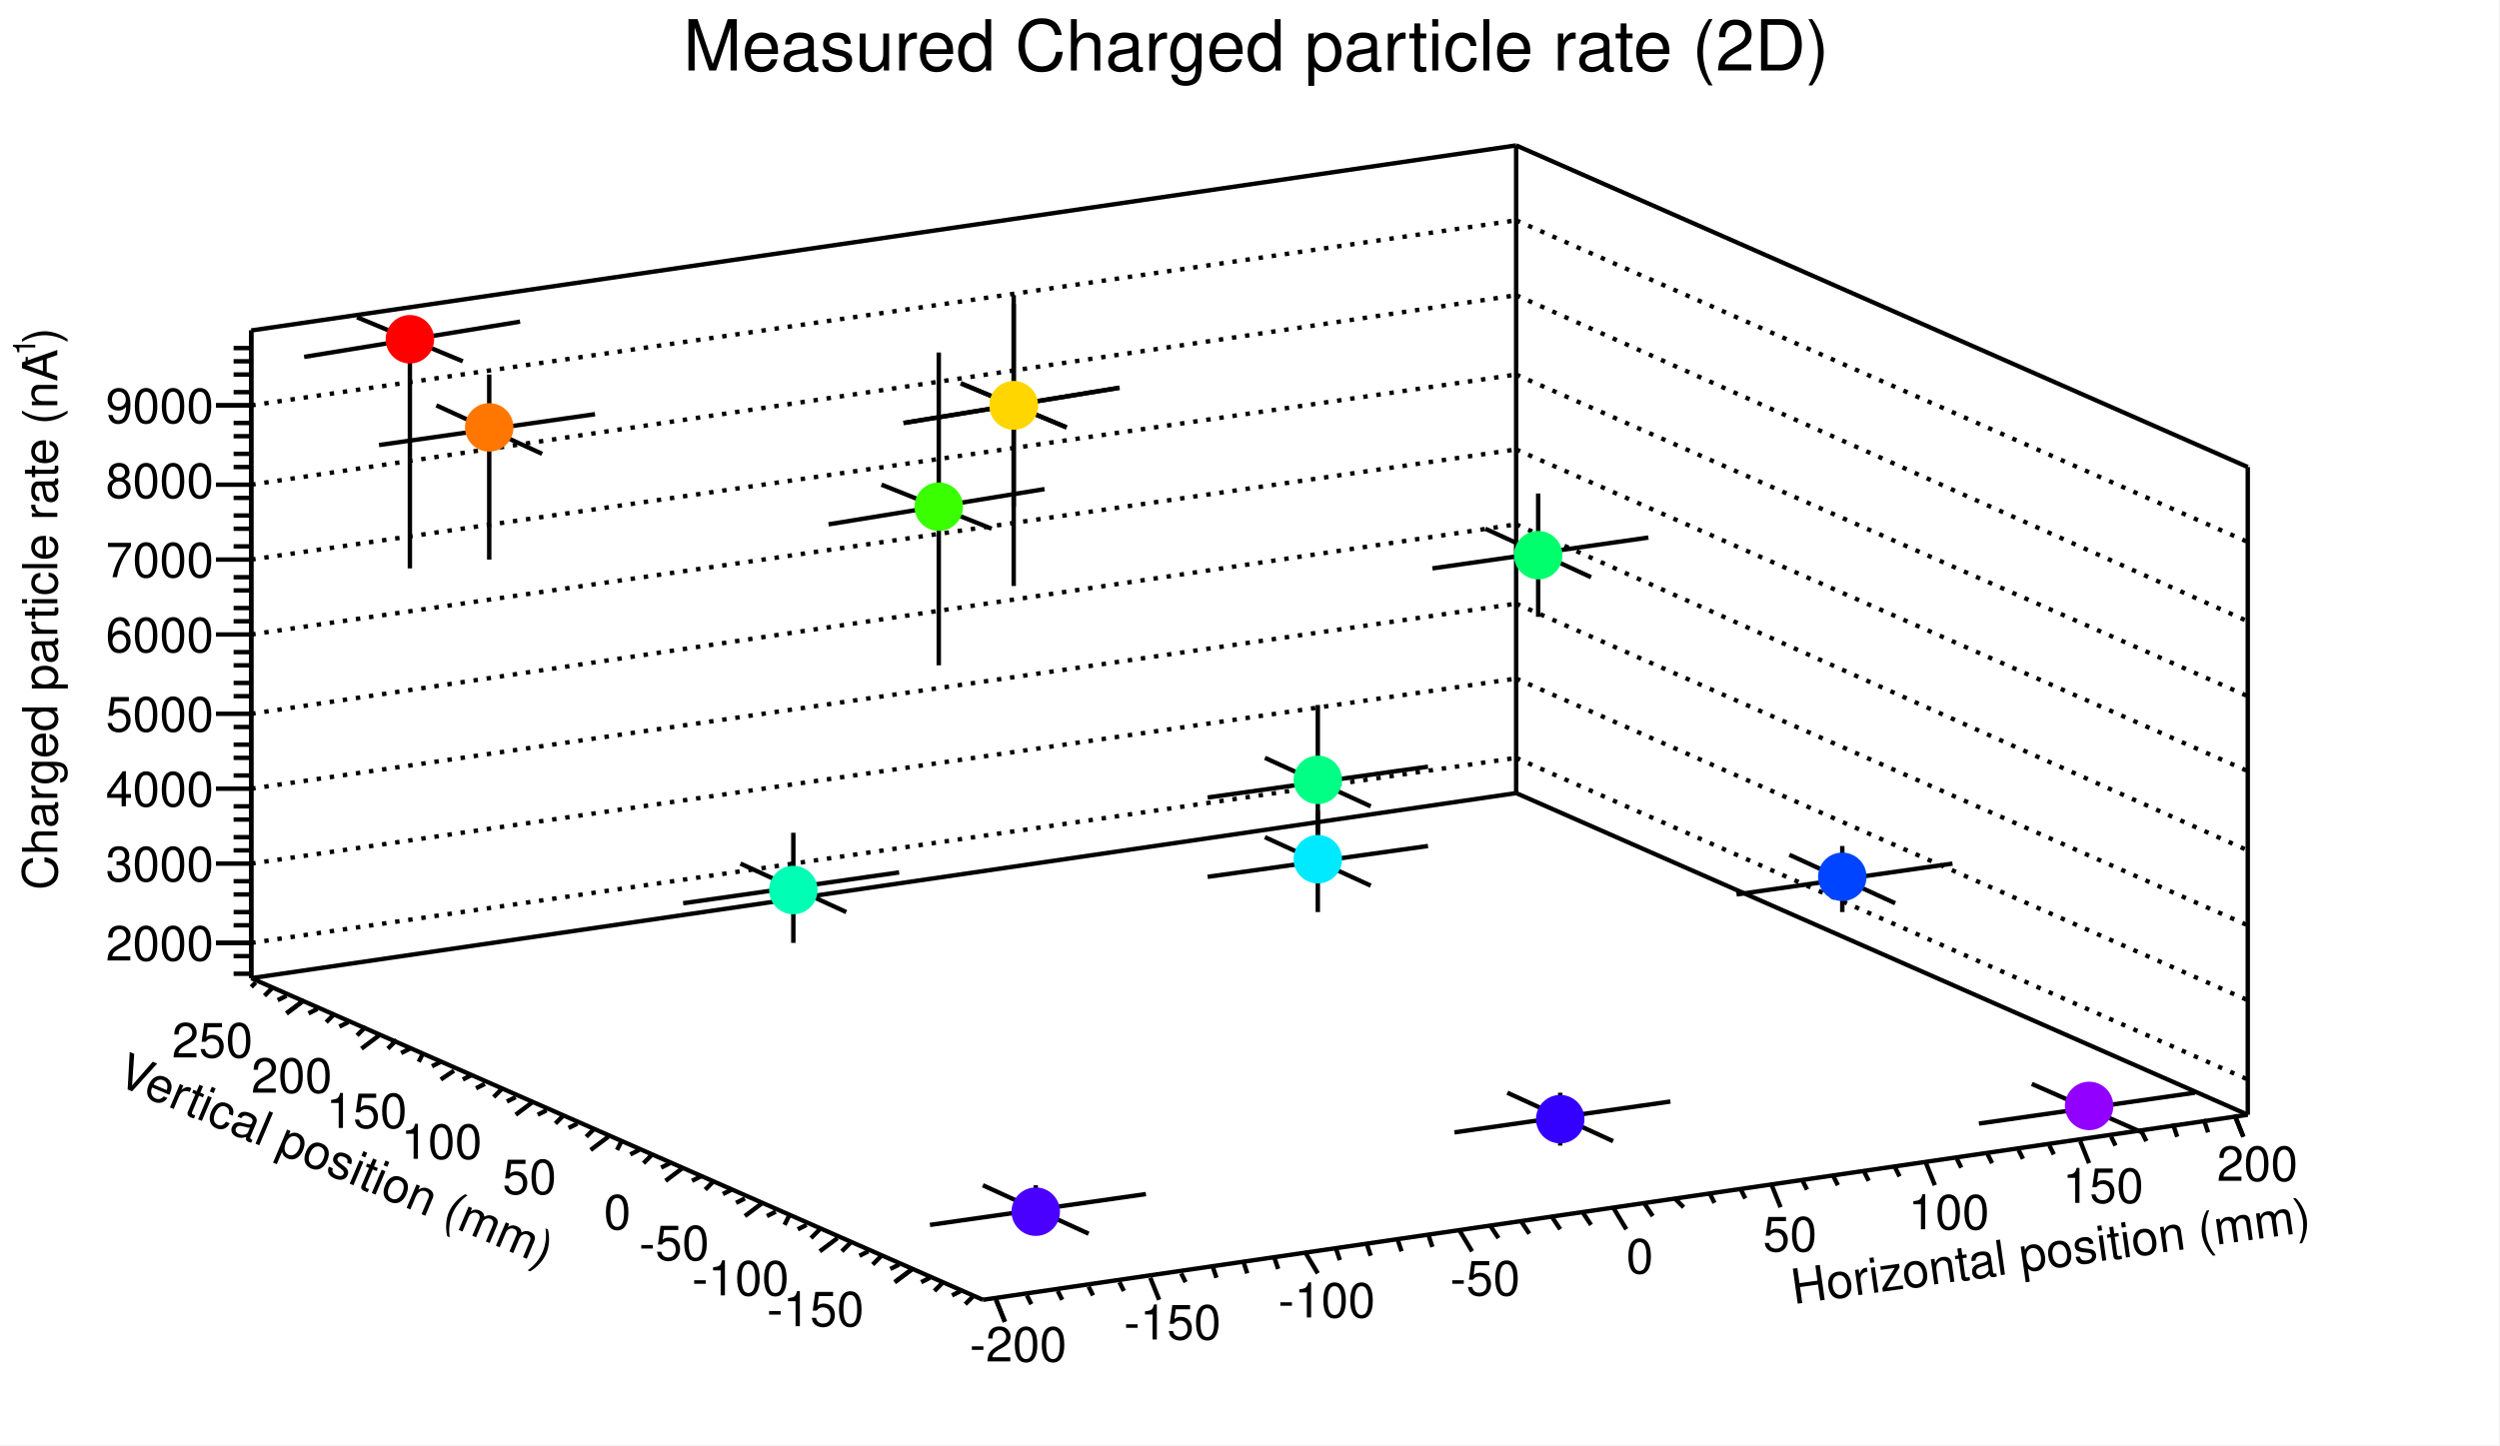
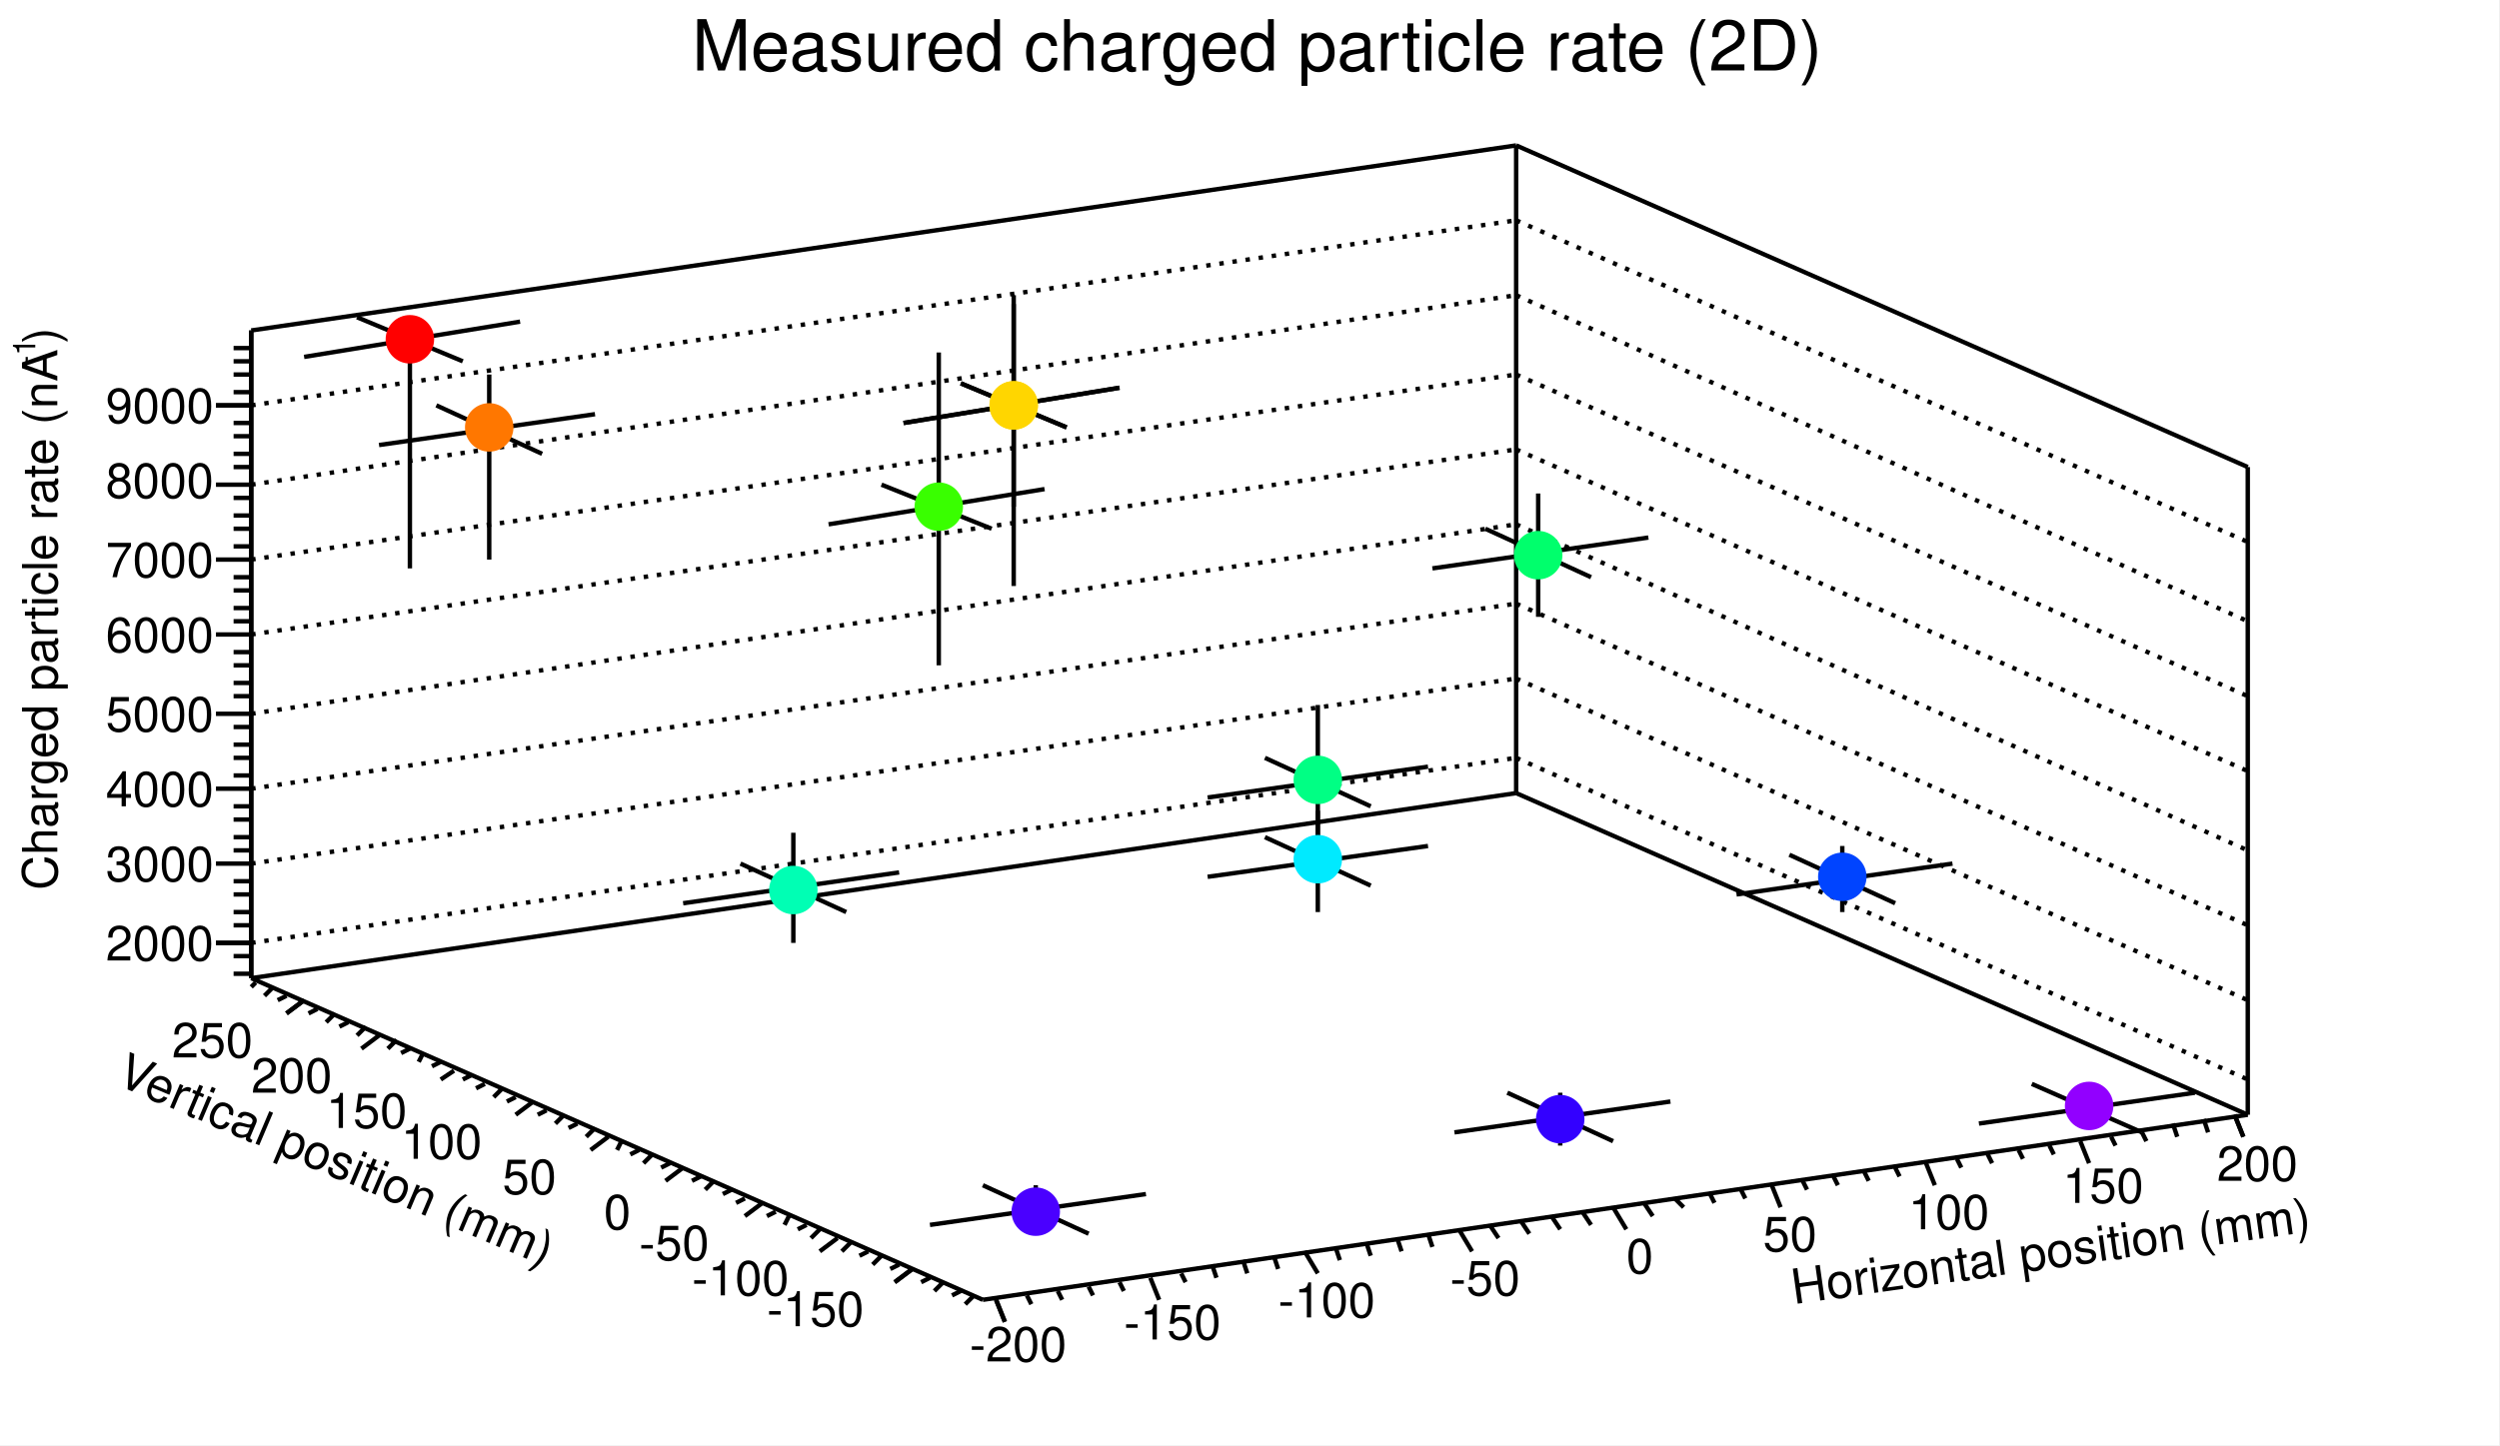
<svg xmlns="http://www.w3.org/2000/svg" width="567" height="328" viewBox="0 0 567 328">
  <defs>
</defs>
  <rect x="0" y="0" width="567" height="328" fill="white" />
  <path d="M57,214l 287, -42" fill="none" stroke="black" stroke-dasharray=" 1, 2" />
  <path d="M57,196l 287, -42" fill="none" stroke="black" stroke-dasharray=" 1, 2" />
  <path d="M57,179l 287, -42" fill="none" stroke="black" stroke-dasharray=" 1, 2" />
  <path d="M57,162l 287, -43" fill="none" stroke="black" stroke-dasharray=" 1, 2" />
  <path d="M57,144l 287, -42" fill="none" stroke="black" stroke-dasharray=" 1, 2" />
  <path d="M57,127l 287, -42" fill="none" stroke="black" stroke-dasharray=" 1, 2" />
  <path d="M57,110l 287, -43" fill="none" stroke="black" stroke-dasharray=" 1, 2" />
  <path d="M57,92l 287, -42" fill="none" stroke="black" stroke-dasharray=" 1, 2" />
  <path d="M57,222l 287, -42" fill="none" stroke="black" />
  <path d="M344,180v -147" fill="none" stroke="black" />
  <path d="M57,75l 287, -42" fill="none" stroke="black" />
  <path d="M57,222v -147" fill="none" stroke="black" />
  <path d="M344,172l 166, 73" fill="none" stroke="black" stroke-dasharray=" 1, 2" />
  <path d="M344,154l 166, 73" fill="none" stroke="black" stroke-dasharray=" 1, 2" />
  <path d="M344,137l 166, 73" fill="none" stroke="black" stroke-dasharray=" 1, 2" />
  <path d="M344,119l 166, 74" fill="none" stroke="black" stroke-dasharray=" 1, 2" />
  <path d="M344,102l 166, 73" fill="none" stroke="black" stroke-dasharray=" 1, 2" />
  <path d="M344,85l 166, 73" fill="none" stroke="black" stroke-dasharray=" 1, 2" />
  <path d="M344,67l 166, 74" fill="none" stroke="black" stroke-dasharray=" 1, 2" />
  <path d="M344,50l 166, 73" fill="none" stroke="black" stroke-dasharray=" 1, 2" />
  <path d="M344,180l 166, 73" fill="none" stroke="black" />
  <path d="M510,253v -147" fill="none" stroke="black" />
  <path d="M344,33l 166, 73" fill="none" stroke="black" />
  <path d="M344,180z" fill="none" stroke="black" />
  <path d="M274,181l 50, -7" fill="none" stroke="black" />
  <path d="M311,183l -24, -11" fill="none" stroke="black" />
  <path d="M299,195v -35" fill="none" stroke="black" />
  <path d="M86,101l 49, -7" fill="none" stroke="black" />
  <path d="M123,103l -24, -11" fill="none" stroke="black" />
  <path d="M111,127v -42" fill="none" stroke="black" />
  <path d="M211,278l 49, -7" fill="none" stroke="black" />
  <path d="M247,280l -24, -11" fill="none" stroke="black" />
  <path d="M235,280v -11" fill="none" stroke="black" />
  <path d="M155,205l 49, -7" fill="none" stroke="black" />
  <path d="M192,207l -24, -11" fill="none" stroke="black" />
  <path d="M180,214v -25" fill="none" stroke="black" />
  <path d="M394,203l 49, -7" fill="none" stroke="black" />
  <path d="M430,205l -24, -11" fill="none" stroke="black" />
  <path d="M418,207v -15" fill="none" stroke="black" />
  <path d="M325,129l 49, -7" fill="none" stroke="black" />
  <path d="M361,131l -24, -11" fill="none" stroke="black" />
  <path d="M349,140v -28" fill="none" stroke="black" />
  <path d="M449,255l 49, -7" fill="none" stroke="black" />
  <path d="M486,257l -25, -11" fill="none" stroke="black" />
  <path d="M474,251v -4" fill="none" stroke="black" />
  <path d="M330,257l 49, -7" fill="none" stroke="black" />
  <path d="M366,259l -24, -11" fill="none" stroke="black" />
  <path d="M354,260v -12" fill="none" stroke="black" />
  <path d="M205,96l 49, -8" fill="none" stroke="black" />
  <path d="M242,97l -24, -10" fill="none" stroke="black" />
  <path d="M230,115v -46" fill="none" stroke="black" />
  <path d="M274,199l 50, -7" fill="none" stroke="black" />
  <path d="M311,201l -24, -11" fill="none" stroke="black" />
  <path d="M299,207v -23" fill="none" stroke="black" />
  <path d="M188,119l 49, -8" fill="none" stroke="black" />
  <path d="M225,120l -25, -10" fill="none" stroke="black" />
  <path d="M213,151v -71" fill="none" stroke="black" />
  <path d="M69,81l 49, -8" fill="none" stroke="black" />
  <path d="M105,82l -24, -10" fill="none" stroke="black" />
  <path d="M93,129v -52" fill="none" stroke="black" />
  <path d="M205,96l 49, -8" fill="none" stroke="black" />
  <path d="M242,97l -24, -10" fill="none" stroke="black" />
  <path d="M230,133v -66" fill="none" stroke="black" />
  <g stroke="#00ff84" stroke-width="1" fill="#00ff84">
    <circle cx="299" cy="177" r="5" />
  </g>
  <g stroke="#ff7700" stroke-width="1" fill="#ff7700">
    <circle cx="111" cy="97" r="5" />
  </g>
  <g stroke="#4a00ff" stroke-width="1" fill="#4a00ff">
    <circle cx="235" cy="275" r="5" />
  </g>
  <g stroke="#00ffb4" stroke-width="1" fill="#00ffb4">
    <circle cx="180" cy="202" r="5" />
  </g>
  <g stroke="#0044ff" stroke-width="1" fill="#0044ff">
    <circle cx="418" cy="199" r="5" />
  </g>
  <g stroke="#00ff6c" stroke-width="1" fill="#00ff6c">
    <circle cx="349" cy="126" r="5" />
  </g>
  <g stroke="#9200ff" stroke-width="1" fill="#9200ff">
    <circle cx="474" cy="251" r="5" />
  </g>
  <g stroke="#3300ff" stroke-width="1" fill="#3300ff">
    <circle cx="354" cy="254" r="5" />
  </g>
  <g stroke="#ffd600" stroke-width="1" fill="#ffd600">
    <circle cx="230" cy="92" r="5" />
  </g>
  <g stroke="#00eaff" stroke-width="1" fill="#00eaff">
    <circle cx="299" cy="195" r="5" />
  </g>
  <g stroke="#39ff00" stroke-width="1" fill="#39ff00">
    <circle cx="213" cy="115" r="5" />
  </g>
  <g stroke="#ff0000" stroke-width="1" fill="#ff0000">
    <circle cx="93" cy="77" r="5" />
  </g>
  <g stroke="#ffd600" stroke-width="1" fill="#ffd600">
    <circle cx="230" cy="92" r="5" />
  </g>
  <path d="M223,295l 287, -42" fill="none" stroke="black" />
  <g transform="rotate(-8,407,296)">
    <text x="407" y="296" fill="black" font-size="11" font-family="Helvetica">
Horizontal position (mm)
</text>
  </g>
  <path d="M228,300l -2, -5" fill="none" stroke="black" />
  <path d="M234,296l -1, -2" fill="none" stroke="black" />
  <path d="M241,295l -1, -2" fill="none" stroke="black" />
  <path d="M248,294l -1, -2" fill="none" stroke="black" />
  <path d="M255,293l -1, -2" fill="none" stroke="black" />
  <path d="M263,295l -2, -5" fill="none" stroke="black" />
  <path d="M269,291l -1, -2" fill="none" stroke="black" />
  <path d="M276,290l -1, -3" fill="none" stroke="black" />
  <path d="M283,289l -1, -3" fill="none" stroke="black" />
  <path d="M290,288l -1, -3" fill="none" stroke="black" />
  <path d="M299,289l -3, -5" fill="none" stroke="black" />
  <path d="M304,286l -1, -3" fill="none" stroke="black" />
  <path d="M311,285l -1, -3" fill="none" stroke="black" />
  <path d="M318,284l -1, -3" fill="none" stroke="black" />
  <path d="M325,283l -1, -3" fill="none" stroke="black" />
  <path d="M334,284l -3, -5" fill="none" stroke="black" />
  <path d="M340,281l -2, -3" fill="none" stroke="black" />
  <path d="M347,280l -2, -3" fill="none" stroke="black" />
  <path d="M354,279l -2, -3" fill="none" stroke="black" />
  <path d="M361,278l -2, -3" fill="none" stroke="black" />
  <path d="M369,279l -3, -5" fill="none" stroke="black" />
  <path d="M375,276l -2, -3" fill="none" stroke="black" />
  <path d="M382,274l -2, -2" fill="none" stroke="black" />
  <path d="M389,273l -1, -2" fill="none" stroke="black" />
  <path d="M396,272l -1, -2" fill="none" stroke="black" />
  <path d="M404,274l -2, -5" fill="none" stroke="black" />
  <path d="M410,270l -1, -2" fill="none" stroke="black" />
  <path d="M417,269l -1, -2" fill="none" stroke="black" />
  <path d="M424,268l -1, -2" fill="none" stroke="black" />
  <path d="M431,267l -1, -2" fill="none" stroke="black" />
  <path d="M439,269l -2, -5" fill="none" stroke="black" />
  <path d="M445,265l -1, -2" fill="none" stroke="black" />
  <path d="M452,264l -1, -2" fill="none" stroke="black" />
  <path d="M459,263l -1, -2" fill="none" stroke="black" />
  <path d="M466,262l -1, -2" fill="none" stroke="black" />
  <path d="M474,264l -2, -5" fill="none" stroke="black" />
  <path d="M480,260l -1, -2" fill="none" stroke="black" />
  <path d="M487,259l -1, -2" fill="none" stroke="black" />
  <path d="M494,258l -1, -3" fill="none" stroke="black" />
  <path d="M501,257l -1, -3" fill="none" stroke="black" />
  <path d="M509,258l -2, -5" fill="none" stroke="black" />
  <path d="M228,300l -2, -5" fill="none" stroke="black" />
  <path d="M509,258l -2, -5" fill="none" stroke="black" />
  <text x="220" y="309" fill="black" font-size="11" font-family="Helvetica">
-200
</text>
  <text x="255" y="304" fill="black" font-size="11" font-family="Helvetica">
-150
</text>
  <text x="290" y="299" fill="black" font-size="11" font-family="Helvetica">
-100
</text>
  <text x="329" y="294" fill="black" font-size="11" font-family="Helvetica">
-50
</text>
  <text x="369" y="289" fill="black" font-size="11" font-family="Helvetica">
0
</text>
  <text x="400" y="284" fill="black" font-size="11" font-family="Helvetica">
50
</text>
  <text x="433" y="279" fill="black" font-size="11" font-family="Helvetica">
100
</text>
  <text x="468" y="273" fill="black" font-size="11" font-family="Helvetica">
150
</text>
  <text x="503" y="268" fill="black" font-size="11" font-family="Helvetica">
200
</text>
  <path d="M223,295l -166, -73" fill="none" stroke="black" />
  <g transform="rotate(23,26,246)">
    <text x="26" y="246" fill="black" font-size="11" font-family="Helvetica">
Vertical position (mm)
</text>
  </g>
  <path d="M203,291l 4, -3" fill="none" stroke="black" />
  <path d="M202,288l 2, -1" fill="none" stroke="black" />
  <path d="M198,287l 2, -2" fill="none" stroke="black" />
  <path d="M195,285l 2, -1" fill="none" stroke="black" />
  <path d="M191,284l 2, -2" fill="none" stroke="black" />
  <path d="M186,284l 4, -3" fill="none" stroke="black" />
  <path d="M184,281l 2, -2" fill="none" stroke="black" />
  <path d="M181,279l 2, -1" fill="none" stroke="black" />
  <path d="M178,278l 1, -2" fill="none" stroke="black" />
  <path d="M174,276l 2, -1" fill="none" stroke="black" />
  <path d="M169,276l 4, -3" fill="none" stroke="black" />
  <path d="M167,273l 2, -1" fill="none" stroke="black" />
  <path d="M164,271l 2, -1" fill="none" stroke="black" />
  <path d="M160,270l 2, -2" fill="none" stroke="black" />
  <path d="M157,268l 2, -1" fill="none" stroke="black" />
  <path d="M151,268l 4, -3" fill="none" stroke="black" />
  <path d="M150,265l 2, -1" fill="none" stroke="black" />
  <path d="M146,264l 2, -2" fill="none" stroke="black" />
  <path d="M143,262l 2, -1" fill="none" stroke="black" />
  <path d="M140,261l 1, -2" fill="none" stroke="black" />
  <path d="M134,261l 4, -3" fill="none" stroke="black" />
  <path d="M133,258l 2, -2" fill="none" stroke="black" />
  <path d="M129,256l 2, -1" fill="none" stroke="black" />
  <path d="M126,255l 2, -2" fill="none" stroke="black" />
  <path d="M122,253l 2, -1" fill="none" stroke="black" />
  <path d="M117,253l 4, -3" fill="none" stroke="black" />
  <path d="M115,250l 2, -1" fill="none" stroke="black" />
  <path d="M112,249l 2, -2" fill="none" stroke="black" />
  <path d="M108,247l 2, -1" fill="none" stroke="black" />
  <path d="M105,245l 2, -1" fill="none" stroke="black" />
  <path d="M100,245l 3, -2" fill="none" stroke="black" />
  <path d="M98,242l 2, -1" fill="none" stroke="black" />
  <path d="M95,241l 1, -2" fill="none" stroke="black" />
  <path d="M91,239l 2, -1" fill="none" stroke="black" />
  <path d="M88,238l 2, -2" fill="none" stroke="black" />
  <path d="M82,238l 4, -3" fill="none" stroke="black" />
  <path d="M81,235l 2, -2" fill="none" stroke="black" />
  <path d="M77,233l 2, -1" fill="none" stroke="black" />
  <path d="M74,232l 2, -2" fill="none" stroke="black" />
  <path d="M70,230l 2, -1" fill="none" stroke="black" />
  <path d="M65,230l 4, -3" fill="none" stroke="black" />
  <path d="M203,291l 4, -3" fill="none" stroke="black" />
  <path d="M209,291l 2, -1" fill="none" stroke="black" />
  <path d="M212,293l 2, -2" fill="none" stroke="black" />
  <path d="M216,294l 2, -1" fill="none" stroke="black" />
  <path d="M219,296l 2, -2" fill="none" stroke="black" />
  <path d="M65,230l 4, -3" fill="none" stroke="black" />
  <path d="M63,227l 2, -1" fill="none" stroke="black" />
  <path d="M60,226l 2, -2" fill="none" stroke="black" />
  <path d="M57,224l 1, -1" fill="none" stroke="black" />
  <text x="174" y="301" fill="black" font-size="11" font-family="Helvetica">
-150
</text>
  <text x="157" y="294" fill="black" font-size="11" font-family="Helvetica">
-100
</text>
  <text x="145" y="286" fill="black" font-size="11" font-family="Helvetica">
-50
</text>
  <text x="137" y="279" fill="black" font-size="11" font-family="Helvetica">
0
</text>
  <text x="114" y="271" fill="black" font-size="11" font-family="Helvetica">
50
</text>
  <text x="91" y="263" fill="black" font-size="11" font-family="Helvetica">
100
</text>
  <text x="74" y="256" fill="black" font-size="11" font-family="Helvetica">
150
</text>
  <text x="57" y="248" fill="black" font-size="11" font-family="Helvetica">
200
</text>
  <text x="39" y="240" fill="black" font-size="11" font-family="Helvetica">
250
</text>
  <path d="M57,222v -147" fill="none" stroke="black" />
  <g transform="rotate(-90,13,78)">
    <text x="13" y="78" fill="black" font-size="11" font-family="Helvetica">
)
</text>
  </g>
  <g transform="rotate(-90,8,83)">
    <text x="8" y="83" fill="black" font-size="7" font-family="Helvetica">
-1
</text>
  </g>
  <g transform="rotate(-90,13,202)">
    <text x="13" y="202" fill="black" font-size="11" font-family="Helvetica">
Charged particle rate (nA
</text>
  </g>
  <path d="M49,214h 8" fill="none" stroke="black" />
  <path d="M53,210h 4" fill="none" stroke="black" />
  <path d="M53,207h 4" fill="none" stroke="black" />
  <path d="M53,203h 4" fill="none" stroke="black" />
  <path d="M53,200h 4" fill="none" stroke="black" />
  <path d="M49,196h 8" fill="none" stroke="black" />
  <path d="M53,193h 4" fill="none" stroke="black" />
  <path d="M53,190h 4" fill="none" stroke="black" />
  <path d="M53,186h 4" fill="none" stroke="black" />
  <path d="M53,183h 4" fill="none" stroke="black" />
  <path d="M49,179h 8" fill="none" stroke="black" />
  <path d="M53,176h 4" fill="none" stroke="black" />
  <path d="M53,172h 4" fill="none" stroke="black" />
  <path d="M53,169h 4" fill="none" stroke="black" />
  <path d="M53,165h 4" fill="none" stroke="black" />
  <path d="M49,162h 8" fill="none" stroke="black" />
  <path d="M53,158h 4" fill="none" stroke="black" />
  <path d="M53,155h 4" fill="none" stroke="black" />
  <path d="M53,151h 4" fill="none" stroke="black" />
  <path d="M53,148h 4" fill="none" stroke="black" />
  <path d="M49,144h 8" fill="none" stroke="black" />
  <path d="M53,141h 4" fill="none" stroke="black" />
  <path d="M53,138h 4" fill="none" stroke="black" />
  <path d="M53,134h 4" fill="none" stroke="black" />
  <path d="M53,131h 4" fill="none" stroke="black" />
  <path d="M49,127h 8" fill="none" stroke="black" />
  <path d="M53,124h 4" fill="none" stroke="black" />
  <path d="M53,120h 4" fill="none" stroke="black" />
  <path d="M53,117h 4" fill="none" stroke="black" />
  <path d="M53,113h 4" fill="none" stroke="black" />
  <path d="M49,110h 8" fill="none" stroke="black" />
  <path d="M53,106h 4" fill="none" stroke="black" />
  <path d="M53,103h 4" fill="none" stroke="black" />
  <path d="M53,99h 4" fill="none" stroke="black" />
  <path d="M53,96h 4" fill="none" stroke="black" />
  <path d="M49,92h 8" fill="none" stroke="black" />
  <path d="M49,214h 8" fill="none" stroke="black" />
  <path d="M53,217h 4" fill="none" stroke="black" />
  <path d="M53,221h 4" fill="none" stroke="black" />
  <path d="M49,92h 8" fill="none" stroke="black" />
  <path d="M53,89h 4" fill="none" stroke="black" />
  <path d="M53,85h 4" fill="none" stroke="black" />
  <path d="M53,82h 4" fill="none" stroke="black" />
  <path d="M53,79h 4" fill="none" stroke="black" />
  <text x="24" y="218" fill="black" font-size="11" font-family="Helvetica">
2000
</text>
  <text x="24" y="200" fill="black" font-size="11" font-family="Helvetica">
3000
</text>
  <text x="24" y="183" fill="black" font-size="11" font-family="Helvetica">
4000
</text>
  <text x="24" y="166" fill="black" font-size="11" font-family="Helvetica">
5000
</text>
  <text x="24" y="148" fill="black" font-size="11" font-family="Helvetica">
6000
</text>
  <text x="24" y="131" fill="black" font-size="11" font-family="Helvetica">
7000
</text>
  <text x="24" y="113" fill="black" font-size="11" font-family="Helvetica">
8000
</text>
  <text x="24" y="96" fill="black" font-size="11" font-family="Helvetica">
9000
</text>
-   <text x="155" y="16" fill="black" font-size="16" font-family="Helvetica">
- Measured Charged particle rate (2D)
+   <text x="157" y="16" fill="black" font-size="16" font-family="Helvetica">
+ Measured charged particle rate (2D)
</text>
</svg>
